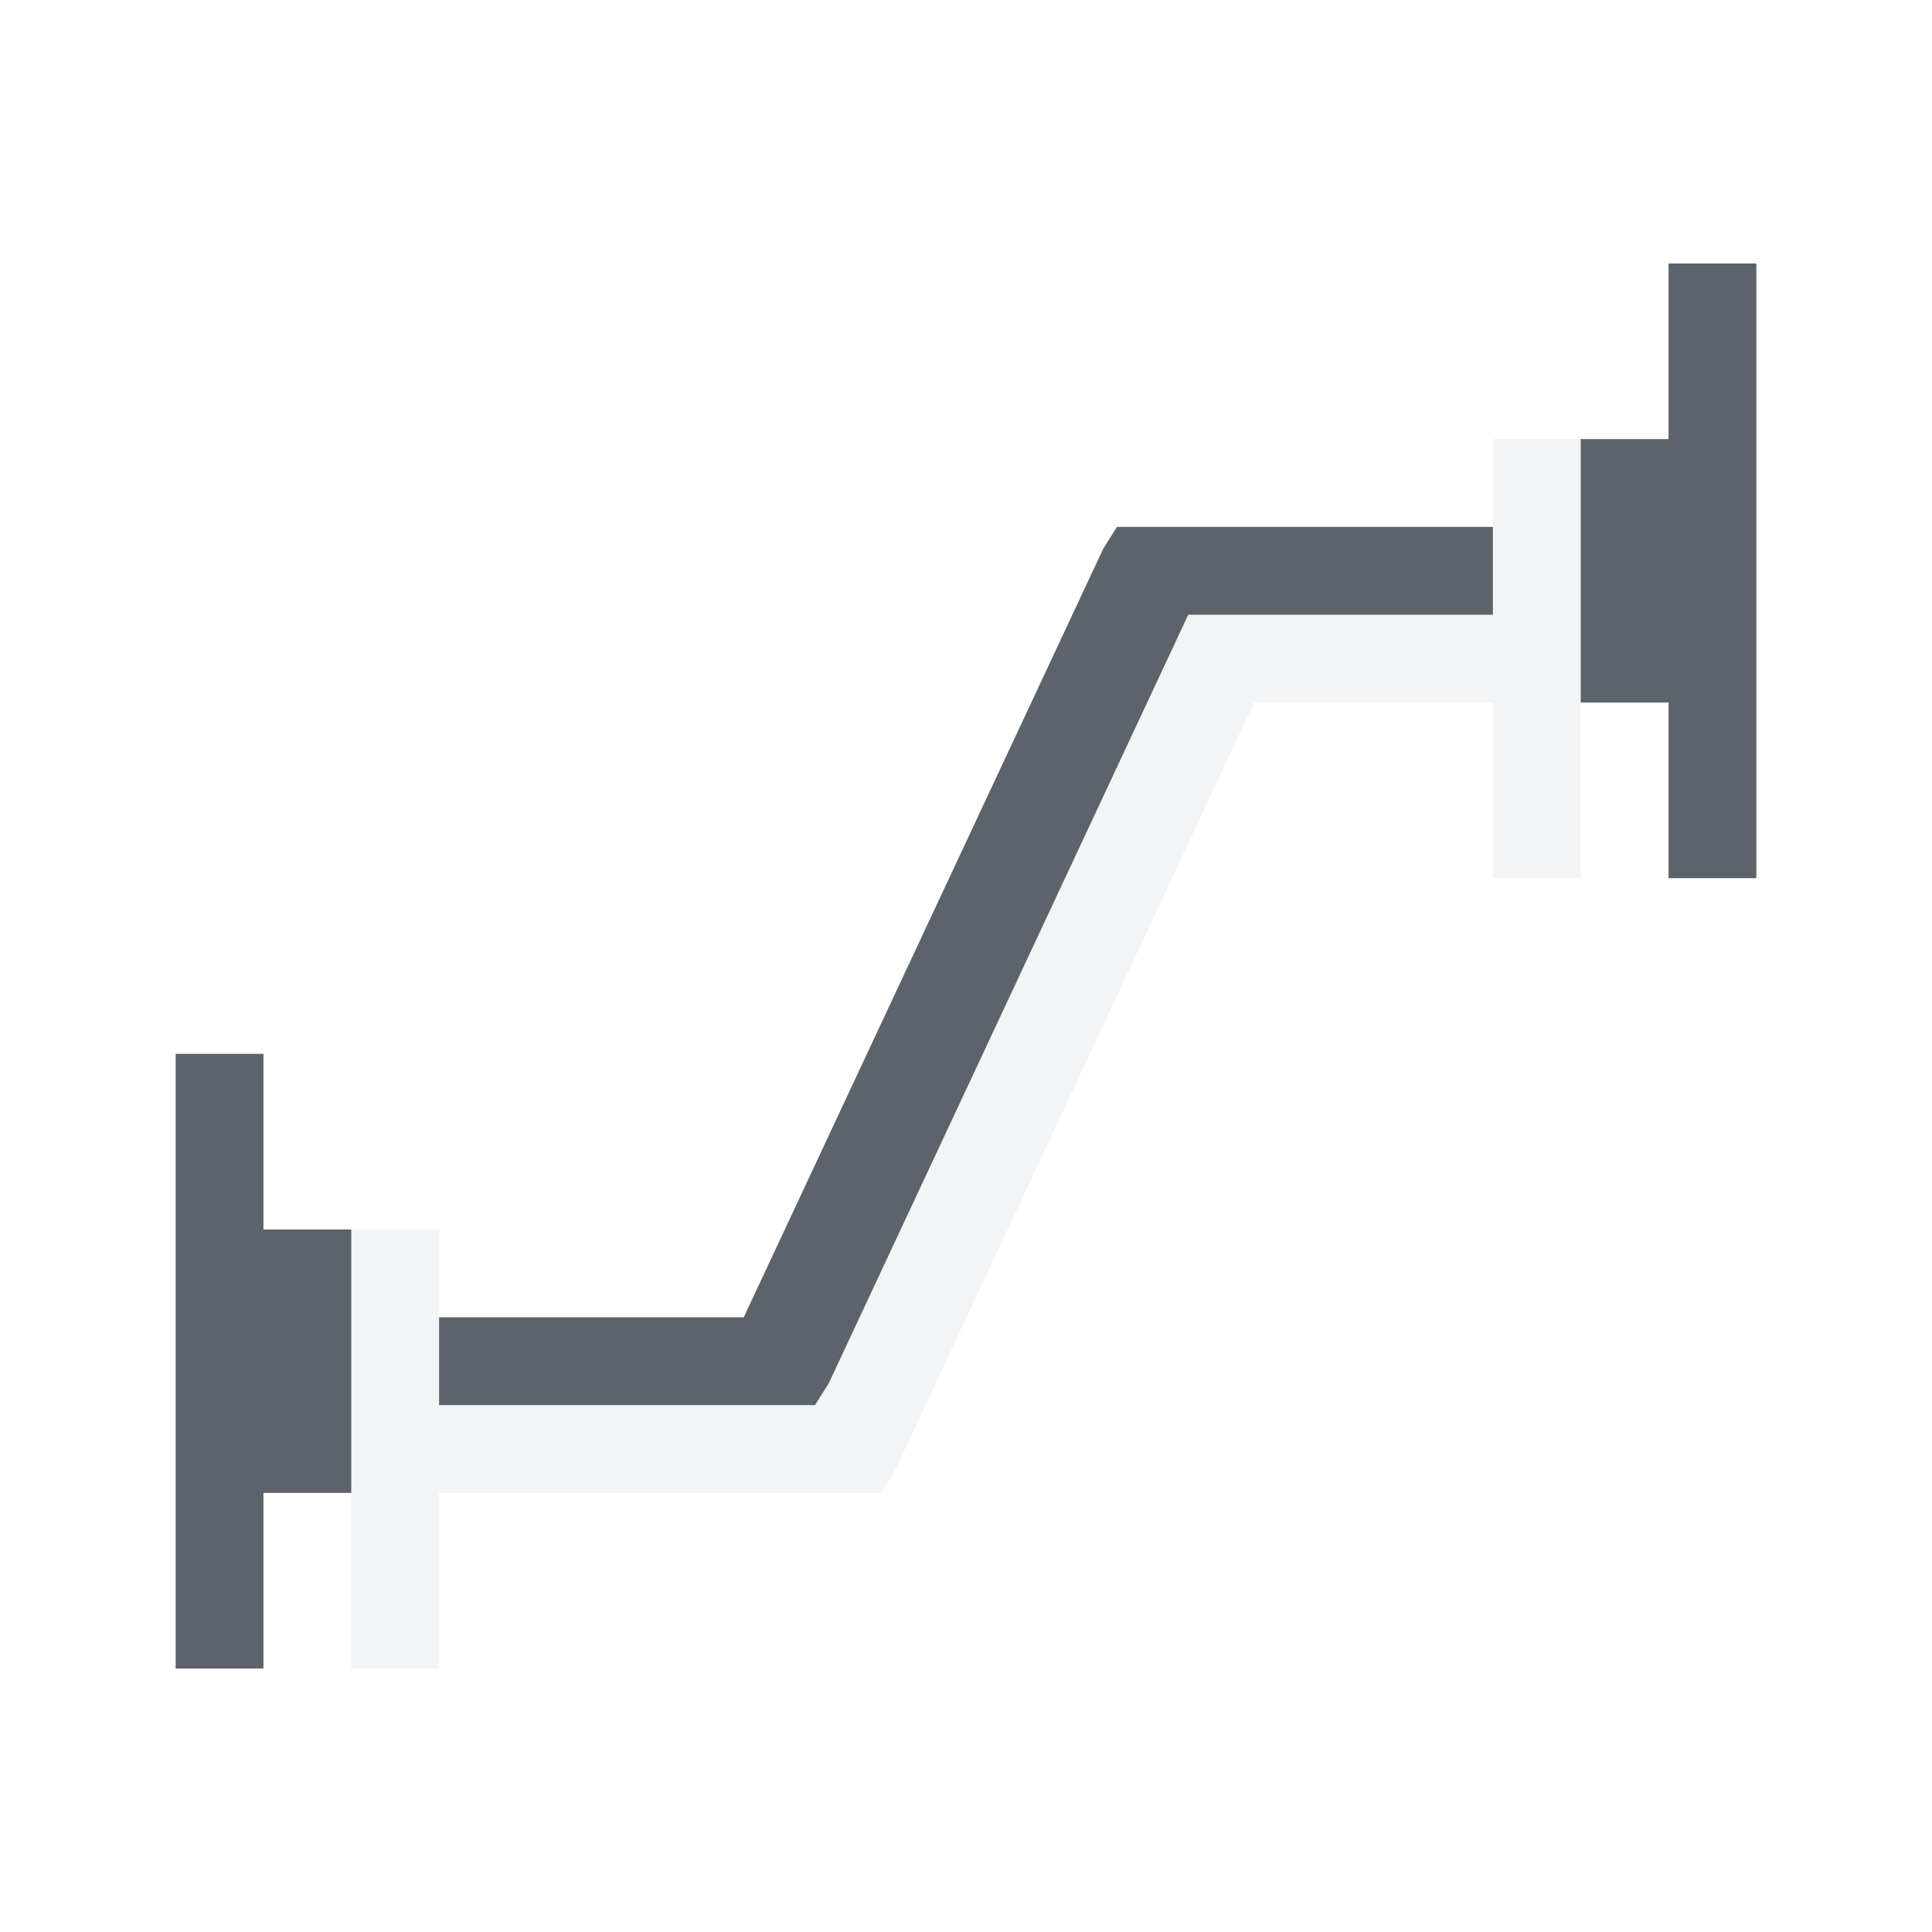
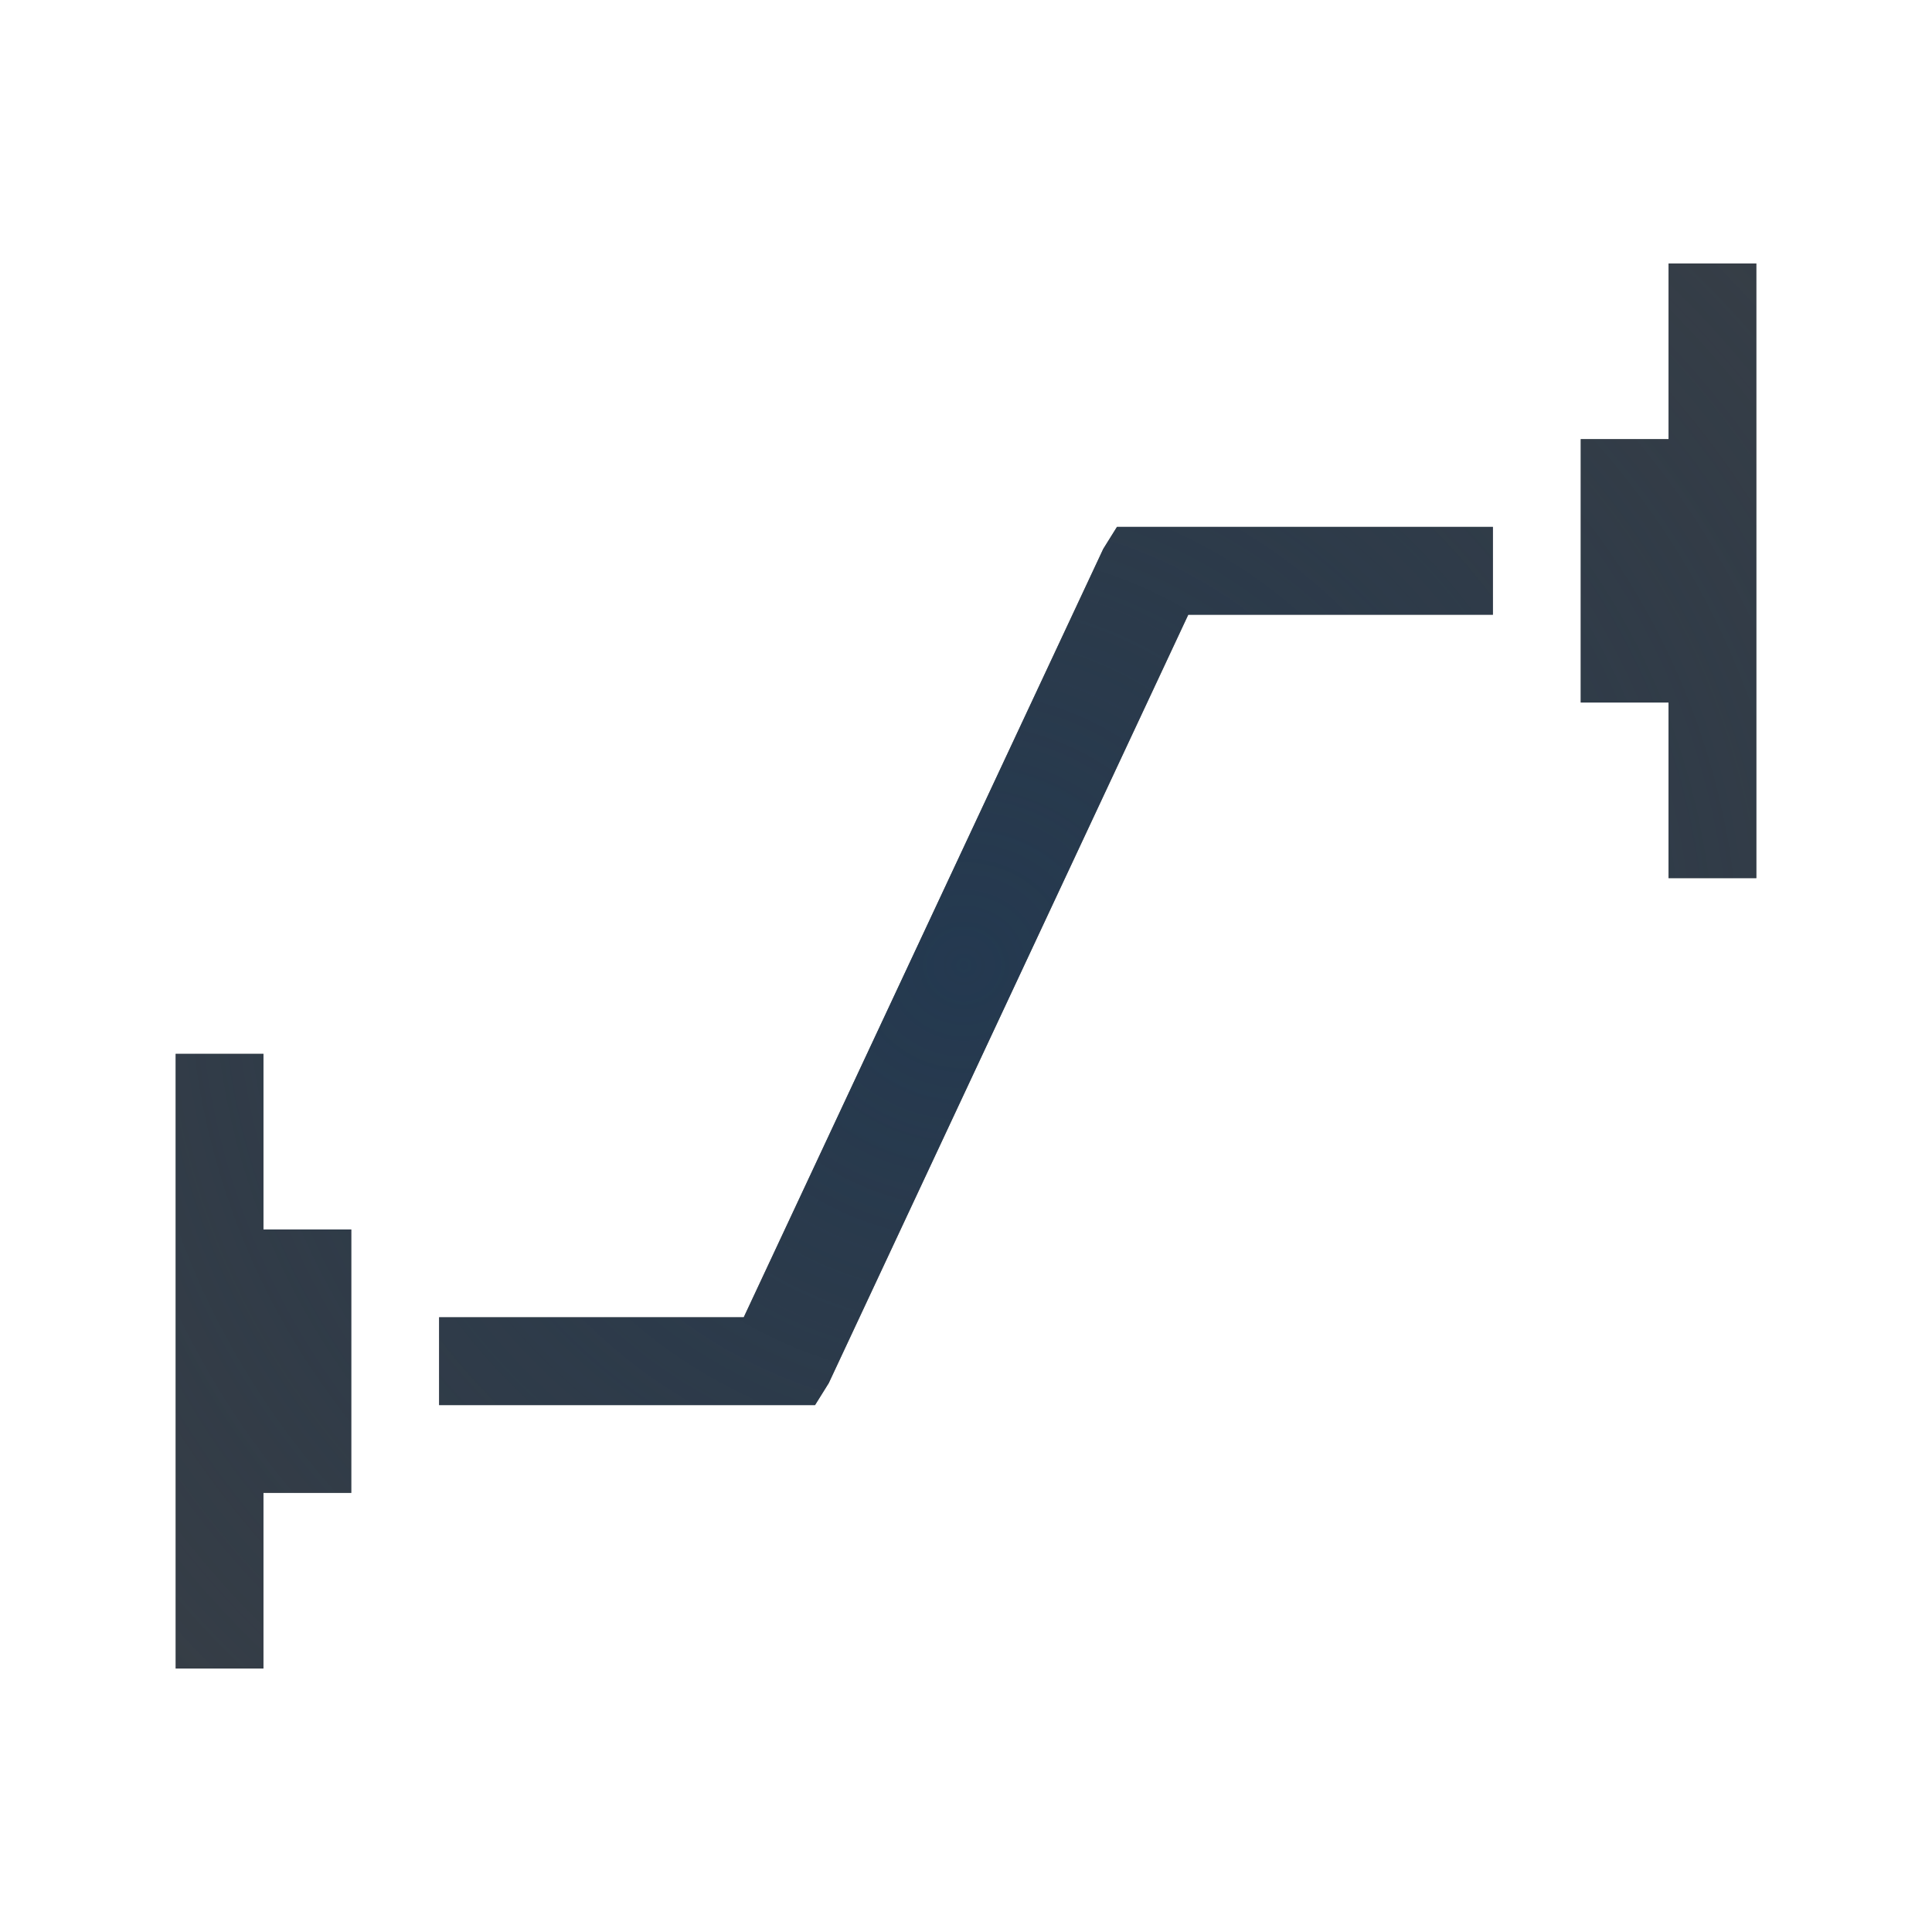
- <svg xmlns="http://www.w3.org/2000/svg" version="1.0" width="22" height="22" id="svg2">
-   <defs id="defs4" />
-   <path style="font-size:medium;font-style:normal;font-variant:normal;font-weight:normal;font-stretch:normal;text-indent:0;text-align:start;text-decoration:none;line-height:normal;letter-spacing:normal;word-spacing:normal;text-transform:none;direction:ltr;block-progression:tb;writing-mode:lr-tb;text-anchor:start;baseline-shift:baseline;color:#000000;fill:#f1f3f5;fill-opacity:0.903;fill-rule:nonzero;stroke:none;stroke-width:2;marker:none;visibility:visible;display:inline;overflow:visible;enable-background:accumulate;font-family:Sans;-inkscape-font-specification:Sans" d="M 17,5 17,6 17,7 13.531,7 9.438,15.75 9.281,16 9.219,16 9,16 l -4,0 0,-1 0,-1 -1,0 0,3 0,2 1,0 0,-2 4.75,0 0.281,0 L 10.188,16.75 14.281,8 17,8 l 0,2 1,0 0,-2 0,-3 z" id="path2991" />
-   <path style="color:#000000;fill:#27303a;fill-opacity:0.753;fill-rule:nonzero;stroke:none;stroke-width:2;marker:none;visibility:visible;display:inline;overflow:visible;enable-background:accumulate" d="m 19,3 0,2 -1,0 0,3 1,0 0,2 1,0 0,-2 0,-3 0,-2 z M 12.719,6 12.562,6.25 8.469,15 5,15 5,16 9,16 9.281,16 9.438,15.75 13.531,7 17,7 17,6 13,6 z M 2,12 l 0,2 0,3 0,2 1,0 0,-2 1,0 0,-3 -1,0 0,-2 z" id="path3801-8" />
+ <svg xmlns="http://www.w3.org/2000/svg" width="22" height="22" version="1.0">
+   <defs>
+     <radialGradient id="b" cx="-2.168" cy="16" r="9.75" gradientTransform="matrix(1.641 0 0 1.641 14.558 -13.256)" gradientUnits="userSpaceOnUse">
+       <stop stop-color="#ffffff" stop-opacity=".749" offset="0" />
+       <stop stop-color="#ffffff" stop-opacity=".605" offset="1" />
+     </radialGradient>
+     <radialGradient id="a" cx="308.74" cy="-102.01" r="7.254" gradientTransform="matrix(2.9709 0 0 2.8752 -906.26 304.29)" gradientUnits="userSpaceOnUse">
+       <stop stop-color="#213851" stop-opacity=".906" offset="0" />
+       <stop stop-color="#27303a" stop-opacity="0" offset="1" />
+     </radialGradient>
+   </defs>
+   <path d="m17 5v1 1h-3.469l-4.094 8.75-0.156 0.25h-0.062-0.219-4v-1-1h-1v3 2h1v-2h4.75 0.281l0.156-0.25 4.094-8.75h2.719v2h1v-2-3z" color="#000000" fill="url(#b)" fill-opacity=".999" style="block-progression:tb;font-variant-east_asian:normal;paint-order:normal;text-indent:0;text-transform:none" />
+   <path d="m19 3v2h-1v3h1v2h1v-2-3-2zm-6.281 3-0.156 0.25-4.094 8.75h-3.469v1h4 0.281l0.156-0.25 4.094-8.75h3.469v-1h-4zm-10.719 6v2 3 2h1v-2h1v-3h-1v-2z" color="#000000" fill="#090d11" fill-opacity=".766" style="paint-order:normal" />
+   <path d="m19 3v2h-1v3h1v2h1v-2-3-2zm-6.281 3-0.156 0.25-4.094 8.75h-3.469v1h4 0.281l0.156-0.25 4.094-8.75h3.469v-1h-4zm-10.719 6v2 3 2h1v-2h1v-3h-1v-2z" color="#000000" fill="url(#a)" style="font-variant-east_asian:normal;paint-order:normal" />
</svg>
